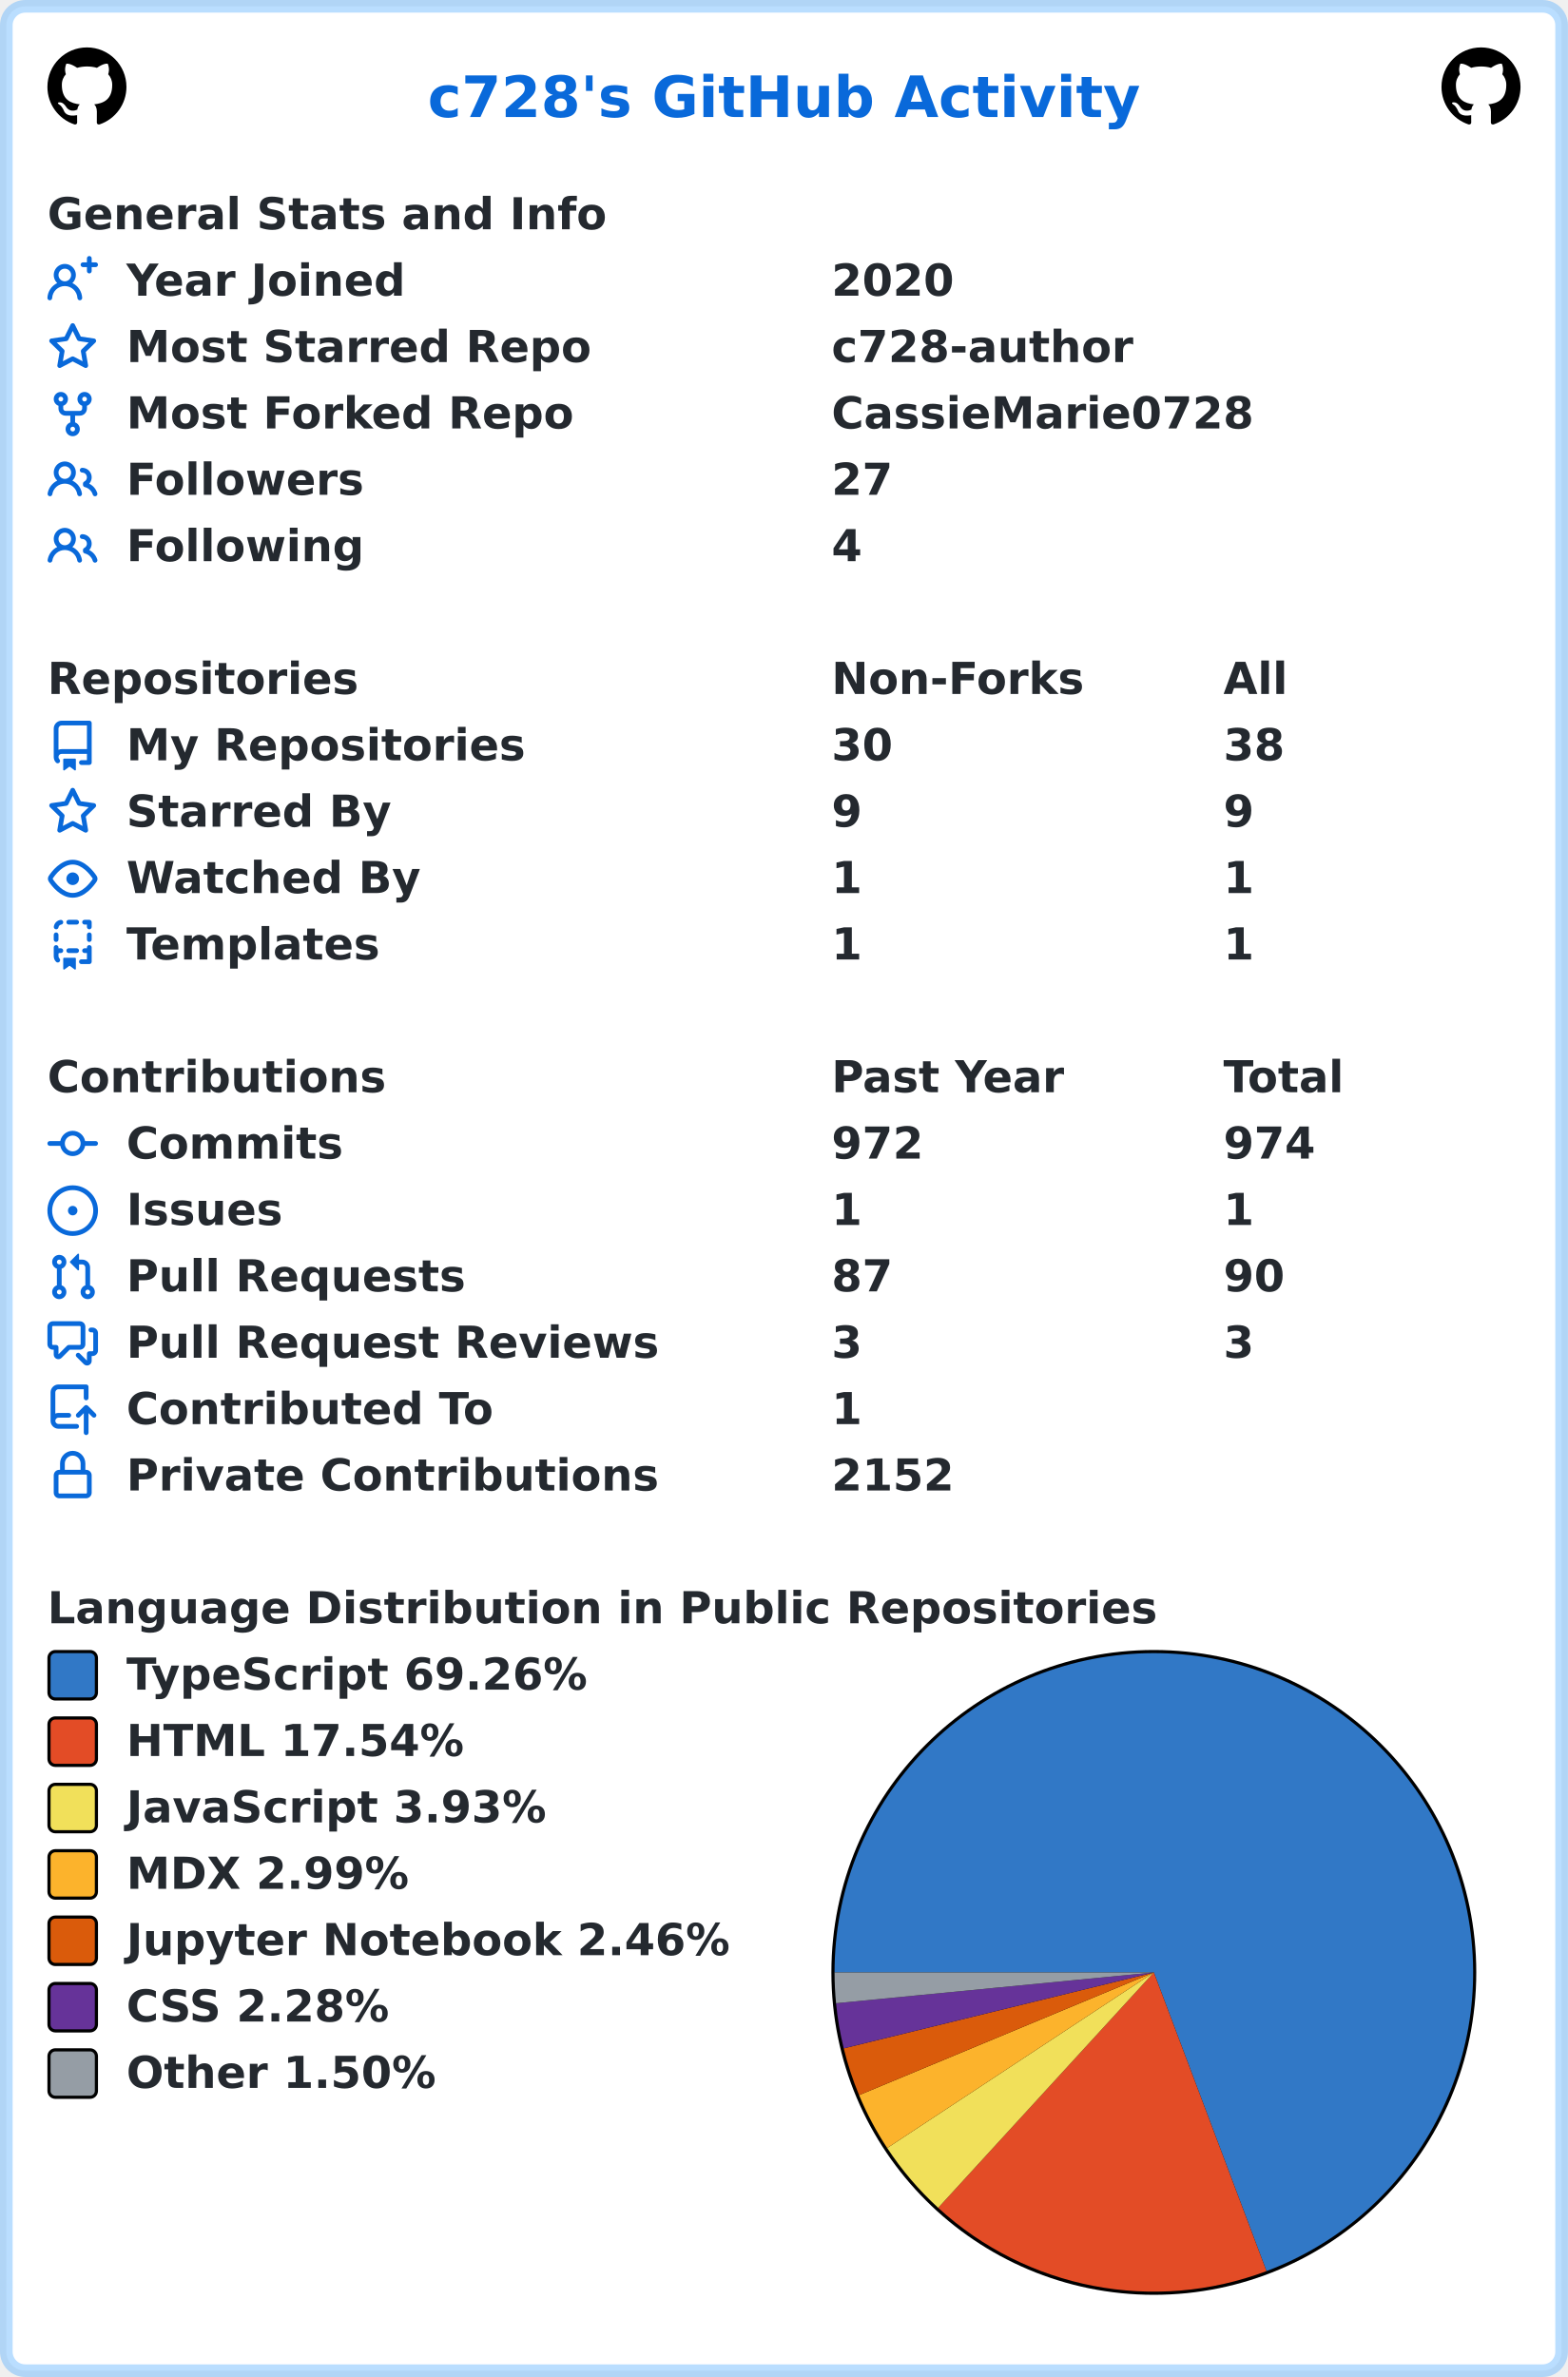
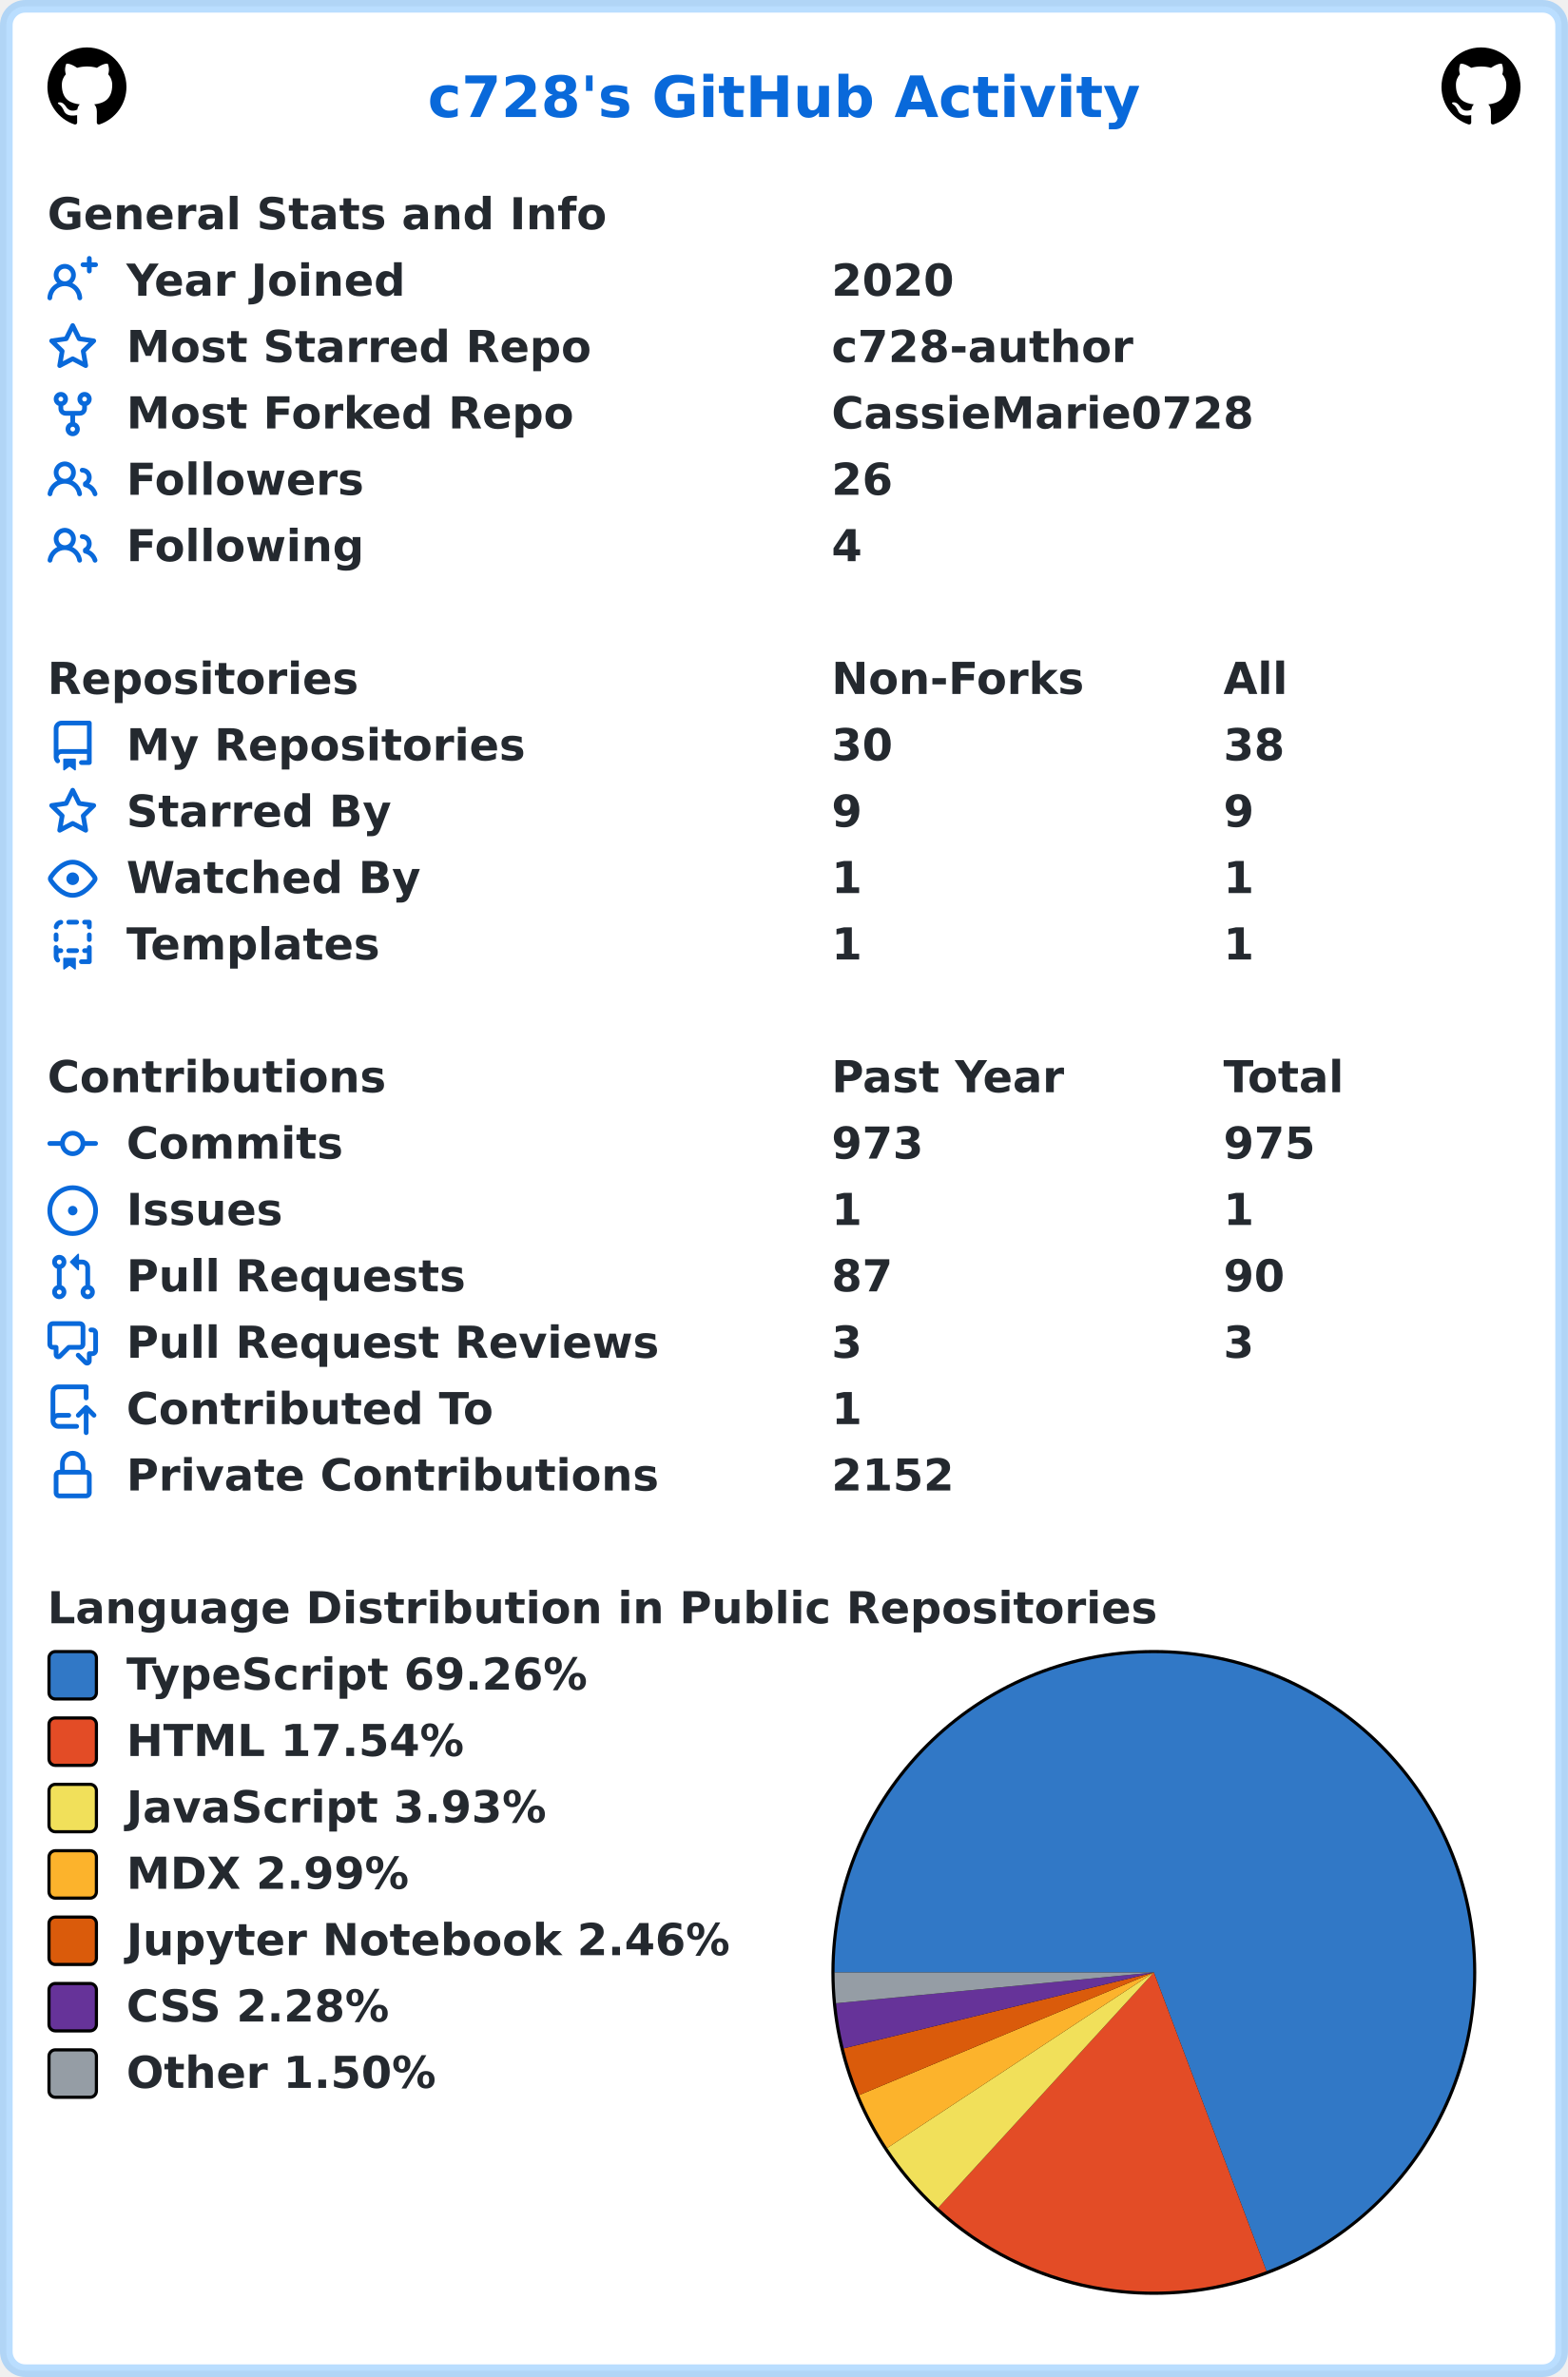
<svg xmlns="http://www.w3.org/2000/svg" width="496" height="752" viewBox="0 0 496 752" lang="en" xml:lang="en">
  <rect x="2" y="2" stroke-width="4" rx="6" width="492" height="748" stroke="rgba(84,174,255,0.4)" fill="#ffffff" />
  <g font-weight="600" font-size="110pt" font-family="Verdana,Geneva,DejaVu Sans,sans-serif" text-rendering="geometricPrecision">
    <text x="1100" y="301" lengthAdjust="spacingAndGlyphs" textLength="1833" transform="scale(0.123)" fill="#0969da">c728's GitHub Activity</text>
    <svg x="15" y="15" width="25" height="25" viewBox="0 0 16 16">
      <path fill="#000000" fill-rule="evenodd" d="M8 0C3.58 0 0 3.58 0 8c0 3.54 2.29 6.53 5.47 7.59.4.07.55-.17.55-.38 0-.19-.01-.82-.01-1.49-2.01.37-2.53-.49-2.69-.94-.09-.23-.48-.94-.82-1.13-.28-.15-.68-.52-.01-.53.63-.01 1.08.58 1.23.82.72 1.21 1.87.87 2.33.66.07-.52.28-.87.51-1.07-1.78-.2-3.64-.89-3.64-3.95 0-.87.31-1.59.82-2.15-.08-.2-.36-1.02.08-2.12 0 0 .67-.21 2.2.82.64-.18 1.32-.27 2-.27.68 0 1.36.09 2 .27 1.53-1.04 2.2-.82 2.2-.82.44 1.1.16 1.92.08 2.12.51.56.82 1.27.82 2.15 0 3.07-1.87 3.75-3.65 3.95.29.25.54.73.54 1.48 0 1.07-.01 1.93-.01 2.2 0 .21.15.46.55.38A8.013 8.013 0 0016 8c0-4.42-3.58-8-8-8z" />
    </svg>
    <svg x="456" y="15" width="25" height="25" viewBox="0 0 16 16">
      <path fill="#000000" fill-rule="evenodd" d="M8 0C3.58 0 0 3.58 0 8c0 3.54 2.29 6.53 5.47 7.59.4.07.55-.17.55-.38 0-.19-.01-.82-.01-1.49-2.01.37-2.53-.49-2.69-.94-.09-.23-.48-.94-.82-1.13-.28-.15-.68-.52-.01-.53.63-.01 1.08.58 1.23.82.72 1.21 1.87.87 2.33.66.07-.52.28-.87.51-1.07-1.78-.2-3.64-.89-3.64-3.95 0-.87.31-1.59.82-2.15-.08-.2-.36-1.02.08-2.12 0 0 .67-.21 2.2.82.64-.18 1.32-.27 2-.27.68 0 1.36.09 2 .27 1.53-1.04 2.2-.82 2.2-.82.44 1.1.16 1.92.08 2.12.51.56.82 1.27.82 2.15 0 3.07-1.87 3.75-3.65 3.95.29.25.54.73.54 1.48 0 1.07-.01 1.93-.01 2.2 0 .21.15.46.55.38A8.013 8.013 0 0016 8c0-4.42-3.58-8-8-8z" />
    </svg>
    <g transform="translate(0, 60)" fill="#24292f">
      <g transform="translate(15, 0)">
        <g transform="scale(0.095)">
          <text x="0" y="132" textLength="1851" lengthAdjust="spacingAndGlyphs">General Stats and Info</text>
        </g>
      </g>
      <g transform="translate(15, 21)">
        <path fill="#0969da" fill-rule="evenodd" d="M13.25 0a.75.75 0 01.75.75V2h1.25a.75.75 0 010 1.5H14v1.25a.75.75 0 01-1.5 0V3.5h-1.25a.75.75 0 010-1.5h1.25V.75a.75.75 0 01.75-.75zM5.5 4a2 2 0 100 4 2 2 0 000-4zm2.4 4.548a3.5 3.5 0 10-4.799 0 5.527 5.527 0 00-3.1 4.66.75.75 0 101.498.085A4.01 4.01 0 015.5 9.5a4.01 4.01 0 014.001 3.793.75.75 0 101.498-.086 5.527 5.527 0 00-3.1-4.659z" />
        <g transform="scale(0.095)">
          <text lengthAdjust="spacingAndGlyphs" textLength="932" x="263" y="132">Year Joined</text>
          <text lengthAdjust="spacingAndGlyphs" textLength="420" x="2611" y="132">2020</text>
        </g>
      </g>
      <g transform="translate(15, 42)">
        <path fill="#0969da" fill-rule="evenodd" d="M8 .25a.75.75 0 01.673.418l1.882 3.815 4.21.612a.75.75 0 01.416 1.279l-3.046 2.97.719 4.192a.75.75 0 01-1.088.791L8 12.347l-3.766 1.98a.75.75 0 01-1.088-.79l.72-4.194L.818 6.374a.75.75 0 01.416-1.28l4.21-.611L7.327.668A.75.75 0 018 .25zm0 2.445L6.615 5.5a.75.75 0 01-.564.41l-3.097.45 2.24 2.184a.75.75 0 01.216.664l-.528 3.084 2.769-1.456a.75.75 0 01.698 0l2.77 1.456-.53-3.084a.75.75 0 01.216-.664l2.24-2.183-3.096-.45a.75.75 0 01-.564-.41L8 2.694v.001z" />
        <g transform="scale(0.095)">
          <text lengthAdjust="spacingAndGlyphs" textLength="1532" x="263" y="132">Most Starred Repo</text>
          <text lengthAdjust="spacingAndGlyphs" textLength="1010" x="2611" y="132">c728-author</text>
        </g>
      </g>
      <g transform="translate(15, 63)">
        <path fill="#0969da" fill-rule="evenodd" d="M5 3.25a.75.75 0 11-1.5 0 .75.75 0 011.5 0zm0 2.122a2.25 2.25 0 10-1.5 0v.878A2.25 2.25 0 005.75 8.5h1.5v2.128a2.251 2.251 0 101.5 0V8.5h1.5a2.25 2.25 0 002.25-2.25v-.878a2.25 2.25 0 10-1.5 0v.878a.75.75 0 01-.75.75h-4.5A.75.75 0 015 6.25v-.878zm3.75 7.378a.75.75 0 11-1.5 0 .75.75 0 011.5 0zm3-8.75a.75.75 0 100-1.5.75.75 0 000 1.5z" />
        <g transform="scale(0.095)">
          <text lengthAdjust="spacingAndGlyphs" textLength="1485" x="263" y="132">Most Forked Repo</text>
          <text lengthAdjust="spacingAndGlyphs" textLength="1414" x="2611" y="132">CassieMarie0728</text>
        </g>
      </g>
      <g transform="translate(15, 84)">
        <path fill="#0969da" fill-rule="evenodd" d="M5.5 3.5a2 2 0 100 4 2 2 0 000-4zM2 5.5a3.5 3.5 0 115.898 2.549 5.507 5.507 0 013.034 4.084.75.75 0 11-1.482.235 4.001 4.001 0 00-7.9 0 .75.75 0 01-1.482-.236A5.507 5.507 0 013.102 8.05 3.49 3.49 0 012 5.5zM11 4a.75.75 0 100 1.5 1.5 1.5 0 01.666 2.844.75.75 0 00-.416.672v.352a.75.75 0 00.574.73c1.2.289 2.162 1.2 2.522 2.372a.75.75 0 101.434-.44 5.01 5.01 0 00-2.56-3.012A3 3 0 0011 4z" />
        <g transform="scale(0.095)">
          <text lengthAdjust="spacingAndGlyphs" textLength="778" x="263" y="132">Followers</text>
-           <text lengthAdjust="spacingAndGlyphs" textLength="210" x="2611" y="132">27</text>
+           <text lengthAdjust="spacingAndGlyphs" textLength="210" x="2611" y="132">26</text>
        </g>
      </g>
      <g transform="translate(15, 105)">
        <path fill="#0969da" fill-rule="evenodd" d="M5.5 3.5a2 2 0 100 4 2 2 0 000-4zM2 5.5a3.5 3.5 0 115.898 2.549 5.507 5.507 0 013.034 4.084.75.75 0 11-1.482.235 4.001 4.001 0 00-7.9 0 .75.75 0 01-1.482-.236A5.507 5.507 0 013.102 8.05 3.49 3.49 0 012 5.5zM11 4a.75.75 0 100 1.5 1.5 1.5 0 01.666 2.844.75.75 0 00-.416.672v.352a.75.75 0 00.574.73c1.2.289 2.162 1.2 2.522 2.372a.75.75 0 101.434-.44 5.01 5.01 0 00-2.56-3.012A3 3 0 0011 4z" />
        <g transform="scale(0.095)">
          <text lengthAdjust="spacingAndGlyphs" textLength="780" x="263" y="132">Following</text>
          <text lengthAdjust="spacingAndGlyphs" textLength="105" x="2611" y="132">4</text>
        </g>
      </g>
    </g>
    <g transform="translate(0, 207)" fill="#24292f">
      <g transform="translate(15, 0)">
        <g transform="scale(0.095)">
          <text x="0" y="132" textLength="1020" lengthAdjust="spacingAndGlyphs">Repositories</text>
          <text x="2611" y="132" textLength="832" lengthAdjust="spacingAndGlyphs">Non-Forks</text>
          <text x="3916" y="132" textLength="206" lengthAdjust="spacingAndGlyphs">All</text>
        </g>
      </g>
      <g transform="translate(15, 21)">
        <path fill="#0969da" fill-rule="evenodd" d="M2 2.5A2.5 2.5 0 014.5 0h8.75a.75.75 0 01.75.75v12.5a.75.75 0 01-.75.75h-2.5a.75.75 0 110-1.5h1.75v-2h-8a1 1 0 00-.714 1.7.75.75 0 01-1.072 1.05A2.495 2.495 0 012 11.5v-9zm10.5-1V9h-8c-.356 0-.694.074-1 .208V2.5a1 1 0 011-1h8zM5 12.25v3.25a.25.25 0 00.4.2l1.45-1.087a.25.25 0 01.3 0L8.6 15.7a.25.25 0 00.4-.2v-3.25a.25.25 0 00-.25-.25h-3.5a.25.25 0 00-.25.25z" />
        <g transform="scale(0.095)">
          <text lengthAdjust="spacingAndGlyphs" textLength="1312" x="263" y="132">My Repositories</text>
          <text lengthAdjust="spacingAndGlyphs" textLength="210" x="2611" y="132">30</text>
          <text lengthAdjust="spacingAndGlyphs" textLength="210" x="3916" y="132">38</text>
        </g>
      </g>
      <g transform="translate(15, 42)">
        <path fill="#0969da" fill-rule="evenodd" d="M8 .25a.75.75 0 01.673.418l1.882 3.815 4.21.612a.75.75 0 01.416 1.279l-3.046 2.97.719 4.192a.75.75 0 01-1.088.791L8 12.347l-3.766 1.98a.75.75 0 01-1.088-.79l.72-4.194L.818 6.374a.75.75 0 01.416-1.28l4.21-.611L7.327.668A.75.75 0 018 .25zm0 2.445L6.615 5.5a.75.75 0 01-.564.41l-3.097.45 2.24 2.184a.75.75 0 01.216.664l-.528 3.084 2.769-1.456a.75.75 0 01.698 0l2.77 1.456-.53-3.084a.75.75 0 01.216-.664l2.24-2.183-3.096-.45a.75.75 0 01-.564-.41L8 2.694v.001z" />
        <g transform="scale(0.095)">
          <text lengthAdjust="spacingAndGlyphs" textLength="874" x="263" y="132">Starred By</text>
          <text lengthAdjust="spacingAndGlyphs" textLength="105" x="2611" y="132">9</text>
          <text lengthAdjust="spacingAndGlyphs" textLength="105" x="3916" y="132">9</text>
        </g>
      </g>
      <g transform="translate(15, 63)">
        <path fill="#0969da" fill-rule="evenodd" d="M1.679 7.932c.412-.621 1.242-1.75 2.366-2.717C5.175 4.242 6.527 3.5 8 3.5c1.473 0 2.824.742 3.955 1.715 1.124.967 1.954 2.096 2.366 2.717a.119.119 0 010 .136c-.412.621-1.242 1.75-2.366 2.717C10.825 11.758 9.473 12.5 8 12.5c-1.473 0-2.824-.742-3.955-1.715C2.92 9.818 2.09 8.69 1.679 8.068a.119.119 0 010-.136zM8 2c-1.981 0-3.67.992-4.933 2.078C1.797 5.169.88 6.423.43 7.1a1.619 1.619 0 000 1.798c.45.678 1.367 1.932 2.637 3.024C4.329 13.008 6.019 14 8 14c1.981 0 3.67-.992 4.933-2.078 1.27-1.091 2.187-2.345 2.637-3.023a1.619 1.619 0 000-1.798c-.45-.678-1.367-1.932-2.637-3.023C11.671 2.992 9.981 2 8 2zm0 8a2 2 0 100-4 2 2 0 000 4z" />
        <g transform="scale(0.095)">
          <text lengthAdjust="spacingAndGlyphs" textLength="993" x="263" y="132">Watched By</text>
          <text lengthAdjust="spacingAndGlyphs" textLength="105" x="2611" y="132">1</text>
          <text lengthAdjust="spacingAndGlyphs" textLength="105" x="3916" y="132">1</text>
        </g>
      </g>
      <g transform="translate(15, 84)">
        <path fill="#0969da" fill-rule="evenodd" d="M6 .75A.75.75 0 016.75 0h2.5a.75.75 0 010 1.5h-2.5A.75.75 0 016 .75zm5 0a.75.75 0 01.75-.75h1.5a.75.75 0 01.75.75v1.5a.75.75 0 01-1.5 0V1.5h-.75A.75.75 0 0111 .75zM4.992.662a.75.75 0 01-.636.848c-.436.063-.783.41-.846.846a.75.75 0 01-1.485-.212A2.501 2.501 0 014.144.025a.75.75 0 01.848.637zM2.75 4a.75.75 0 01.75.75v1.5a.75.75 0 01-1.5 0v-1.5A.75.75 0 012.75 4zm10.5 0a.75.75 0 01.75.75v1.5a.75.75 0 01-1.5 0v-1.5a.75.75 0 01.75-.75zM2.75 8a.75.75 0 01.75.75v.268A1.72 1.72 0 013.75 9h.5a.75.75 0 010 1.5h-.5a.25.25 0 00-.25.25v.75c0 .28.114.532.3.714a.75.75 0 01-1.05 1.072A2.495 2.495 0 012 11.5V8.75A.75.75 0 012.75 8zm10.5 0a.75.75 0 01.75.75v4.5a.75.75 0 01-.75.75h-2.5a.75.75 0 010-1.5h1.75v-2h-.75a.75.75 0 010-1.5h.75v-.25a.75.75 0 01.75-.75zM6 9.75A.75.75 0 016.75 9h2.5a.75.75 0 010 1.5h-2.5A.75.75 0 016 9.75zm-1 2.5v3.25a.25.25 0 00.4.2l1.45-1.087a.25.25 0 01.3 0L8.6 15.7a.25.25 0 00.4-.2v-3.25a.25.25 0 00-.25-.25h-3.5a.25.25 0 00-.25.25z" />
        <g transform="scale(0.095)">
          <text lengthAdjust="spacingAndGlyphs" textLength="868" x="263" y="132">Templates</text>
          <text lengthAdjust="spacingAndGlyphs" textLength="105" x="2611" y="132">1</text>
          <text lengthAdjust="spacingAndGlyphs" textLength="105" x="3916" y="132">1</text>
        </g>
      </g>
    </g>
    <g transform="translate(0, 333)" fill="#24292f">
      <g transform="translate(15, 0)">
        <g transform="scale(0.095)">
          <text x="0" y="132" textLength="1112" lengthAdjust="spacingAndGlyphs">Contributions</text>
          <text x="2611" y="132" textLength="774" lengthAdjust="spacingAndGlyphs">Past Year</text>
          <text x="3916" y="132" textLength="414" lengthAdjust="spacingAndGlyphs">Total</text>
        </g>
      </g>
      <g transform="translate(15, 21)">
        <path fill="#0969da" fill-rule="evenodd" d="M10.5 7.75a2.5 2.5 0 11-5 0 2.5 2.5 0 015 0zm1.43.75a4.002 4.002 0 01-7.86 0H.75a.75.75 0 110-1.5h3.32a4.001 4.001 0 017.86 0h3.32a.75.75 0 110 1.5h-3.32z" />
        <g transform="scale(0.095)">
          <text lengthAdjust="spacingAndGlyphs" textLength="734" x="263" y="132">Commits</text>
-           <text lengthAdjust="spacingAndGlyphs" textLength="315" x="2611" y="132">972</text>
-           <text lengthAdjust="spacingAndGlyphs" textLength="315" x="3916" y="132">974</text>
+           <text lengthAdjust="spacingAndGlyphs" textLength="315" x="2611" y="132">973</text>
+           <text lengthAdjust="spacingAndGlyphs" textLength="315" x="3916" y="132">975</text>
        </g>
      </g>
      <g transform="translate(15, 42)">
        <path fill="#0969da" d="M8 9.5a1.5 1.5 0 100-3 1.5 1.5 0 000 3z" />
        <path fill="#0969da" fill-rule="evenodd" d="M8 0a8 8 0 100 16A8 8 0 008 0zM1.5 8a6.5 6.5 0 1113 0 6.5 6.5 0 01-13 0z" />
        <g transform="scale(0.095)">
          <text lengthAdjust="spacingAndGlyphs" textLength="512" x="263" y="132">Issues</text>
          <text lengthAdjust="spacingAndGlyphs" textLength="105" x="2611" y="132">1</text>
          <text lengthAdjust="spacingAndGlyphs" textLength="105" x="3916" y="132">1</text>
        </g>
      </g>
      <g transform="translate(15, 63)">
        <path fill="#0969da" fill-rule="evenodd" d="M7.177 3.073L9.573.677A.25.25 0 0110 .854v4.792a.25.25 0 01-.427.177L7.177 3.427a.25.25 0 010-.354zM3.75 2.5a.75.75 0 100 1.5.75.75 0 000-1.5zm-2.25.75a2.25 2.25 0 113 2.122v5.256a2.251 2.251 0 11-1.5 0V5.372A2.25 2.25 0 011.5 3.25zM11 2.5h-1V4h1a1 1 0 011 1v5.628a2.251 2.251 0 101.5 0V5A2.5 2.5 0 0011 2.5zm1 10.25a.75.75 0 111.5 0 .75.75 0 01-1.5 0zM3.75 12a.75.75 0 100 1.5.75.75 0 000-1.5z" />
        <g transform="scale(0.095)">
          <text lengthAdjust="spacingAndGlyphs" textLength="1113" x="263" y="132">Pull Requests</text>
          <text lengthAdjust="spacingAndGlyphs" textLength="210" x="2611" y="132">87</text>
          <text lengthAdjust="spacingAndGlyphs" textLength="210" x="3916" y="132">90</text>
        </g>
      </g>
      <g transform="translate(15, 84)">
        <path fill="#0969da" fill-rule="evenodd" d="M1.5 2.75a.25.25 0 01.25-.25h8.5a.25.25 0 01.25.25v5.5a.25.25 0 01-.25.25h-3.5a.75.75 0 00-.53.22L3.5 11.44V9.25a.75.75 0 00-.75-.75h-1a.25.25 0 01-.25-.25v-5.5zM1.75 1A1.75 1.75 0 000 2.75v5.5C0 9.216.784 10 1.75 10H2v1.543a1.457 1.457 0 002.487 1.03L7.061 10h3.189A1.75 1.75 0 0012 8.25v-5.5A1.75 1.75 0 0010.25 1h-8.5zM14.5 4.75a.25.25 0 00-.25-.25h-.5a.75.75 0 110-1.5h.5c.966 0 1.75.784 1.75 1.75v5.5A1.75 1.75 0 0114.25 12H14v1.543a1.457 1.457 0 01-2.487 1.03L9.22 12.28a.75.75 0 111.06-1.06l2.22 2.22v-2.19a.75.75 0 01.75-.75h1a.25.25 0 00.25-.25v-5.5z" />
        <g transform="scale(0.095)">
          <text lengthAdjust="spacingAndGlyphs" textLength="1762" x="263" y="132">Pull Request Reviews</text>
          <text lengthAdjust="spacingAndGlyphs" textLength="105" x="2611" y="132">3</text>
          <text lengthAdjust="spacingAndGlyphs" textLength="105" x="3916" y="132">3</text>
        </g>
      </g>
      <g transform="translate(15, 105)">
        <path fill="#0969da" fill-rule="evenodd" d="M1 2.5A2.5 2.5 0 013.5 0h8.75a.75.75 0 01.75.75v3.5a.75.75 0 01-1.5 0V1.5h-8a1 1 0 00-1 1v6.708A2.492 2.492 0 013.5 9h3.25a.75.75 0 010 1.5H3.5a1 1 0 100 2h5.75a.75.75 0 010 1.5H3.5A2.5 2.5 0 011 11.5v-9zm13.23 7.79a.75.75 0 001.06-1.06l-2.505-2.505a.75.75 0 00-1.06 0L9.22 9.229a.75.75 0 001.06 1.061l1.225-1.224v6.184a.75.75 0 001.5 0V9.066l1.224 1.224z" />
        <g transform="scale(0.095)">
          <text lengthAdjust="spacingAndGlyphs" textLength="1234" x="263" y="132">Contributed To</text>
          <text lengthAdjust="spacingAndGlyphs" textLength="105" x="2611" y="132">1</text>
        </g>
      </g>
      <g transform="translate(15, 126)">
        <path fill="#0969da" fill-rule="evenodd" d="M4 4v2h-.25A1.75 1.75 0 002 7.75v5.5c0 .966.784 1.75 1.75 1.75h8.5A1.75 1.75 0 0014 13.25v-5.5A1.75 1.75 0 0012.25 6H12V4a4 4 0 10-8 0zm6.5 2V4a2.5 2.5 0 00-5 0v2h5zM12 7.5h.25a.25.25 0 01.25.25v5.5a.25.25 0 01-.25.25h-8.5a.25.25 0 01-.25-.25v-5.5a.25.25 0 01.25-.25H12z" />
        <g transform="scale(0.095)">
          <text lengthAdjust="spacingAndGlyphs" textLength="1742" x="263" y="132">Private Contributions</text>
          <text lengthAdjust="spacingAndGlyphs" textLength="420" x="2611" y="132">2152</text>
        </g>
      </g>
    </g>
    <g transform="translate(0, 501)" fill="#24292f">
      <g transform="translate(15, 0)">
        <g transform="scale(0.095)">
          <text x="0" y="132" textLength="3652" lengthAdjust="spacingAndGlyphs">Language Distribution in Public Repositories</text>
        </g>
      </g>
      <g transform="translate(263, 21)">
        <circle cx="102" cy="102" r="102" fill="#000000" />
      </g>
      <g transform="translate(264, 22)">
        <path fill-rule="evenodd" fill="#3178c6" d="M 0.0,101 A 101 101 0 1 1 136.641 195.503 L 101,101 Z" />
        <path fill-rule="evenodd" fill="#e34c26" d="M 136.641,195.503 A 101 101 0 0 1 32.775 175.474 L 101,101 Z" />
        <path fill-rule="evenodd" fill="#f1e05a" d="M 32.775,175.474 A 101 101 0 0 1 16.653 156.557 L 101,101 Z" />
        <path fill-rule="evenodd" fill="#fcb32c" d="M 16.653,156.557 A 101 101 0 0 1 7.76 139.824 L 101,101 Z" />
        <path fill-rule="evenodd" fill="#DA5B0B" d="M 7.76,139.824 A 101 101 0 0 1 2.901 125.031 L 101,101 Z" />
        <path fill-rule="evenodd" fill="#663399" d="M 2.901,125.031 A 101 101 0 0 1 0.472 110.752 L 101,101 Z" />
        <path fill-rule="evenodd" fill="#959da5" d="M 0.472,110.752 A 101 101 0 0 1 0.0 101 L 101,101 Z" />
      </g>
      <g transform="translate(15, 21)">
        <rect x="0.5" y="0.5" rx="2" width="15" height="15" fill="#3178c6" stroke-width="1" stroke="#000000" />
        <text transform="scale(0.095)" x="263" y="132" textLength="1568" lengthAdjust="spacingAndGlyphs">TypeScript 69.26%</text>
      </g>
      <g transform="translate(15, 42)">
        <rect x="0.5" y="0.5" rx="2" width="15" height="15" fill="#e34c26" stroke-width="1" stroke="#000000" />
        <text transform="scale(0.095)" x="263" y="132" textLength="1142" lengthAdjust="spacingAndGlyphs">HTML 17.54%</text>
      </g>
      <g transform="translate(15, 63)">
        <rect x="0.5" y="0.5" rx="2" width="15" height="15" fill="#f1e05a" stroke-width="1" stroke="#000000" />
        <text transform="scale(0.095)" x="263" y="132" textLength="1412" lengthAdjust="spacingAndGlyphs">JavaScript 3.93%</text>
      </g>
      <g transform="translate(15, 84)">
        <rect x="0.5" y="0.5" rx="2" width="15" height="15" fill="#fcb32c" stroke-width="1" stroke="#000000" />
        <text transform="scale(0.095)" x="263" y="132" textLength="960" lengthAdjust="spacingAndGlyphs">MDX 2.99%</text>
      </g>
      <g transform="translate(15, 105)">
        <rect x="0.5" y="0.5" rx="2" width="15" height="15" fill="#DA5B0B" stroke-width="1" stroke="#000000" />
        <text transform="scale(0.095)" x="263" y="132" textLength="2020" lengthAdjust="spacingAndGlyphs">Jupyter Notebook 2.46%</text>
      </g>
      <g transform="translate(15, 126)">
        <rect x="0.5" y="0.5" rx="2" width="15" height="15" fill="#663399" stroke-width="1" stroke="#000000" />
        <text transform="scale(0.095)" x="263" y="132" textLength="903" lengthAdjust="spacingAndGlyphs">CSS 2.28%</text>
      </g>
      <g transform="translate(15, 147)">
        <rect x="0.5" y="0.5" rx="2" width="15" height="15" fill="#959da5" stroke-width="1" stroke="#000000" />
        <text transform="scale(0.095)" x="263" y="132" textLength="1047" lengthAdjust="spacingAndGlyphs">Other 1.50%</text>
      </g>
    </g>
  </g>
</svg>
